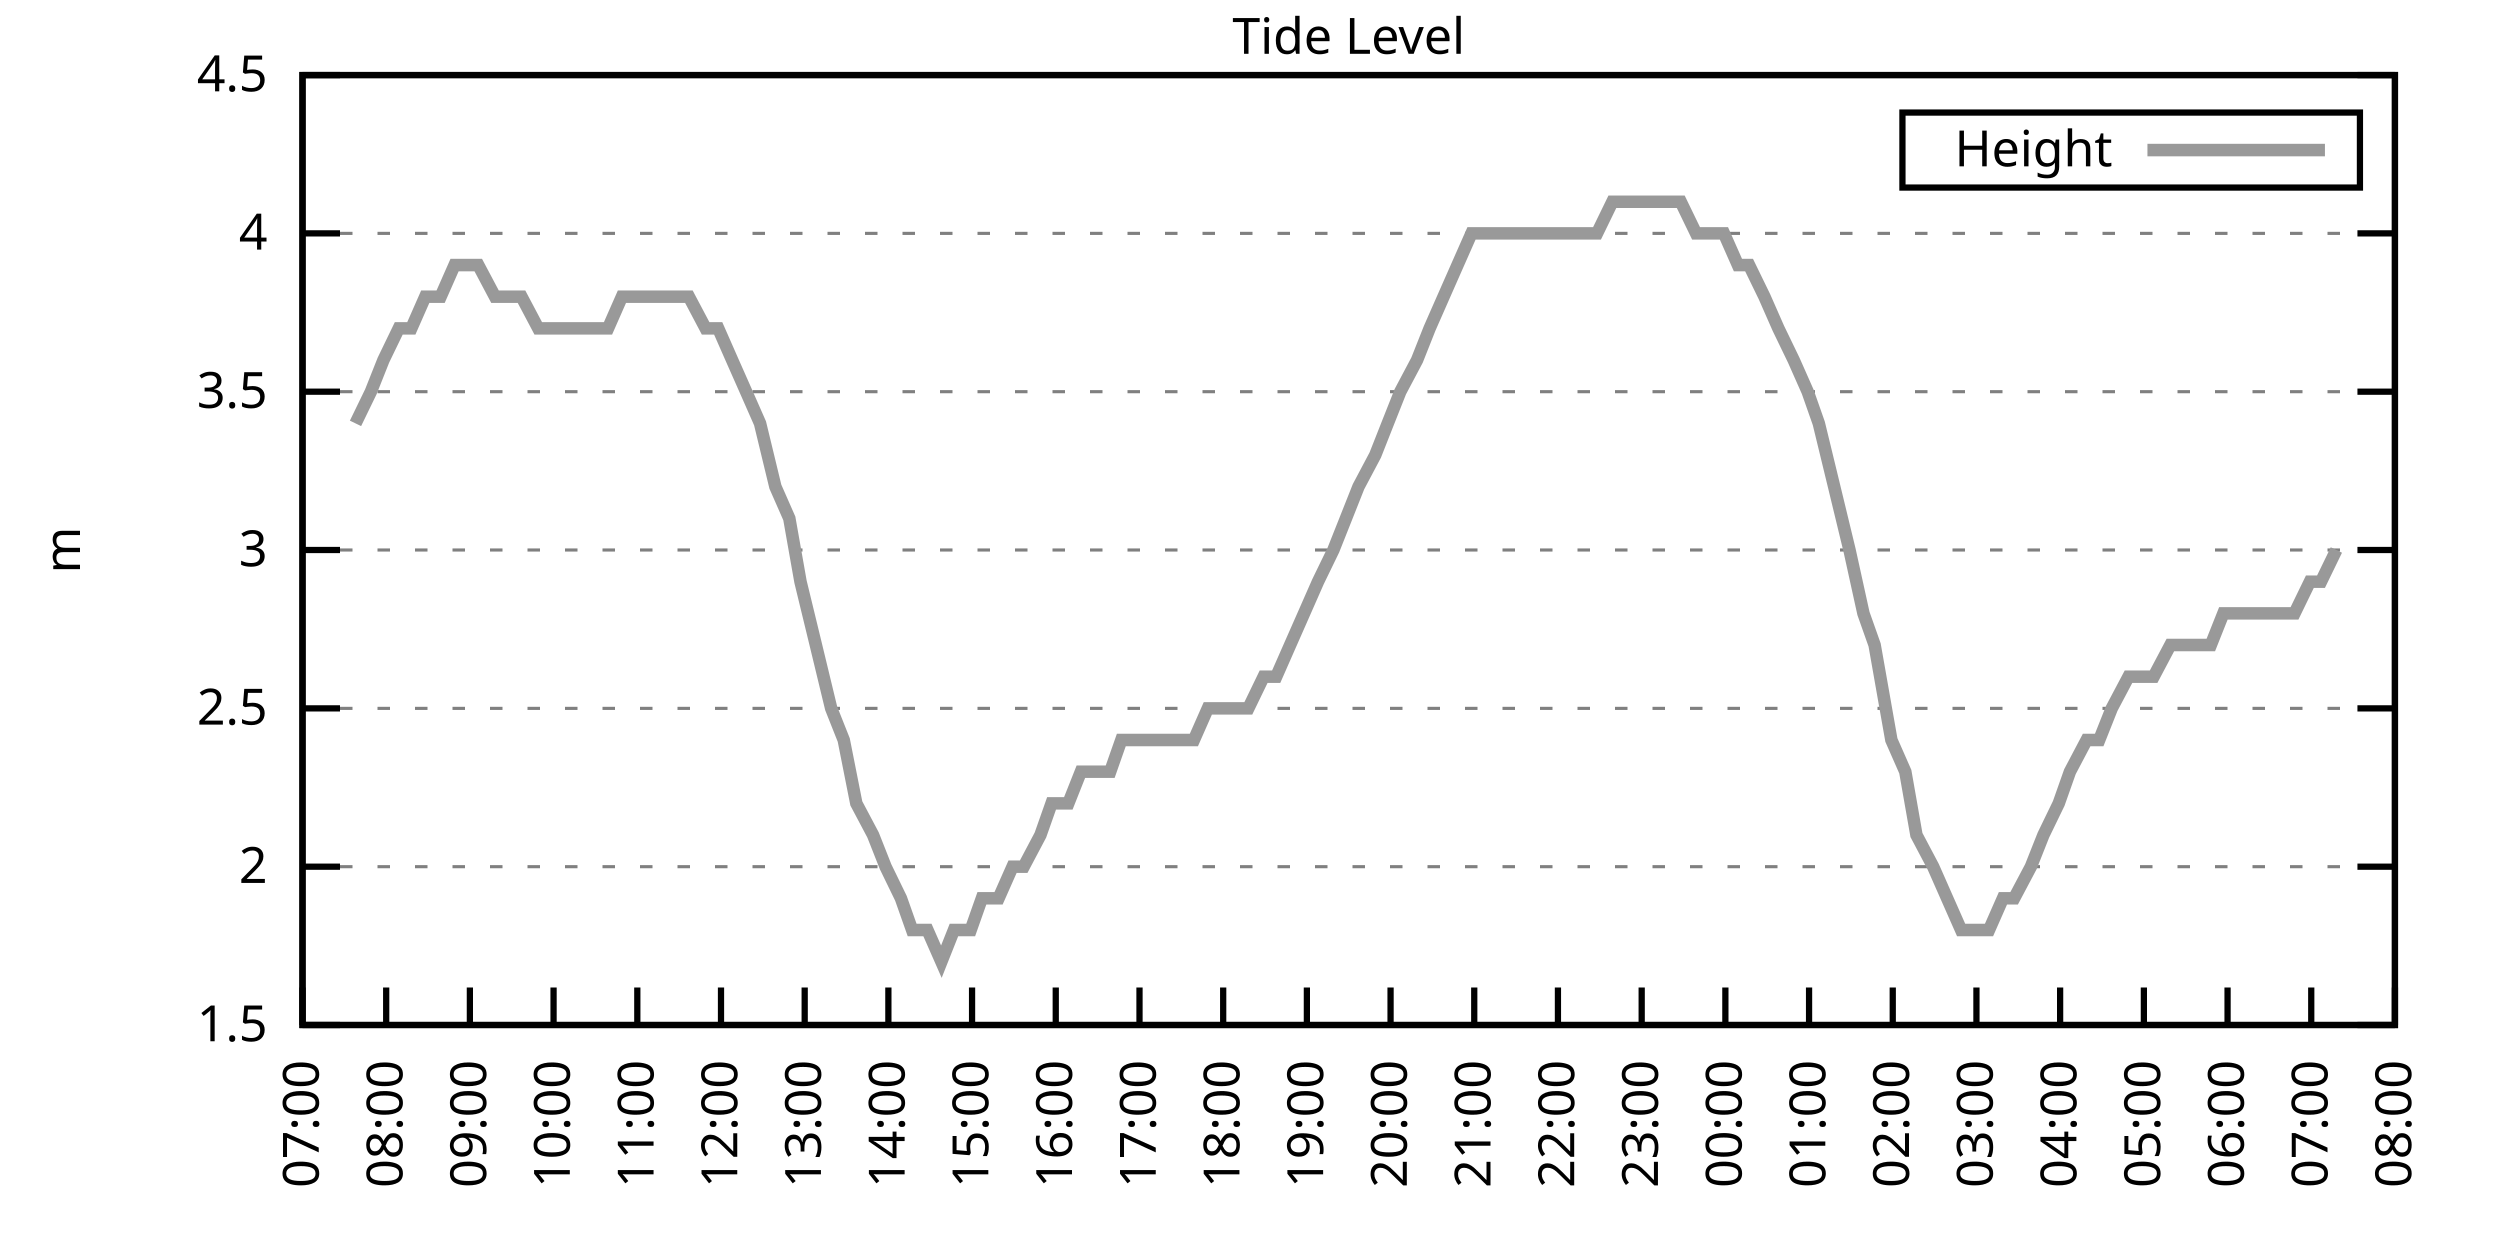
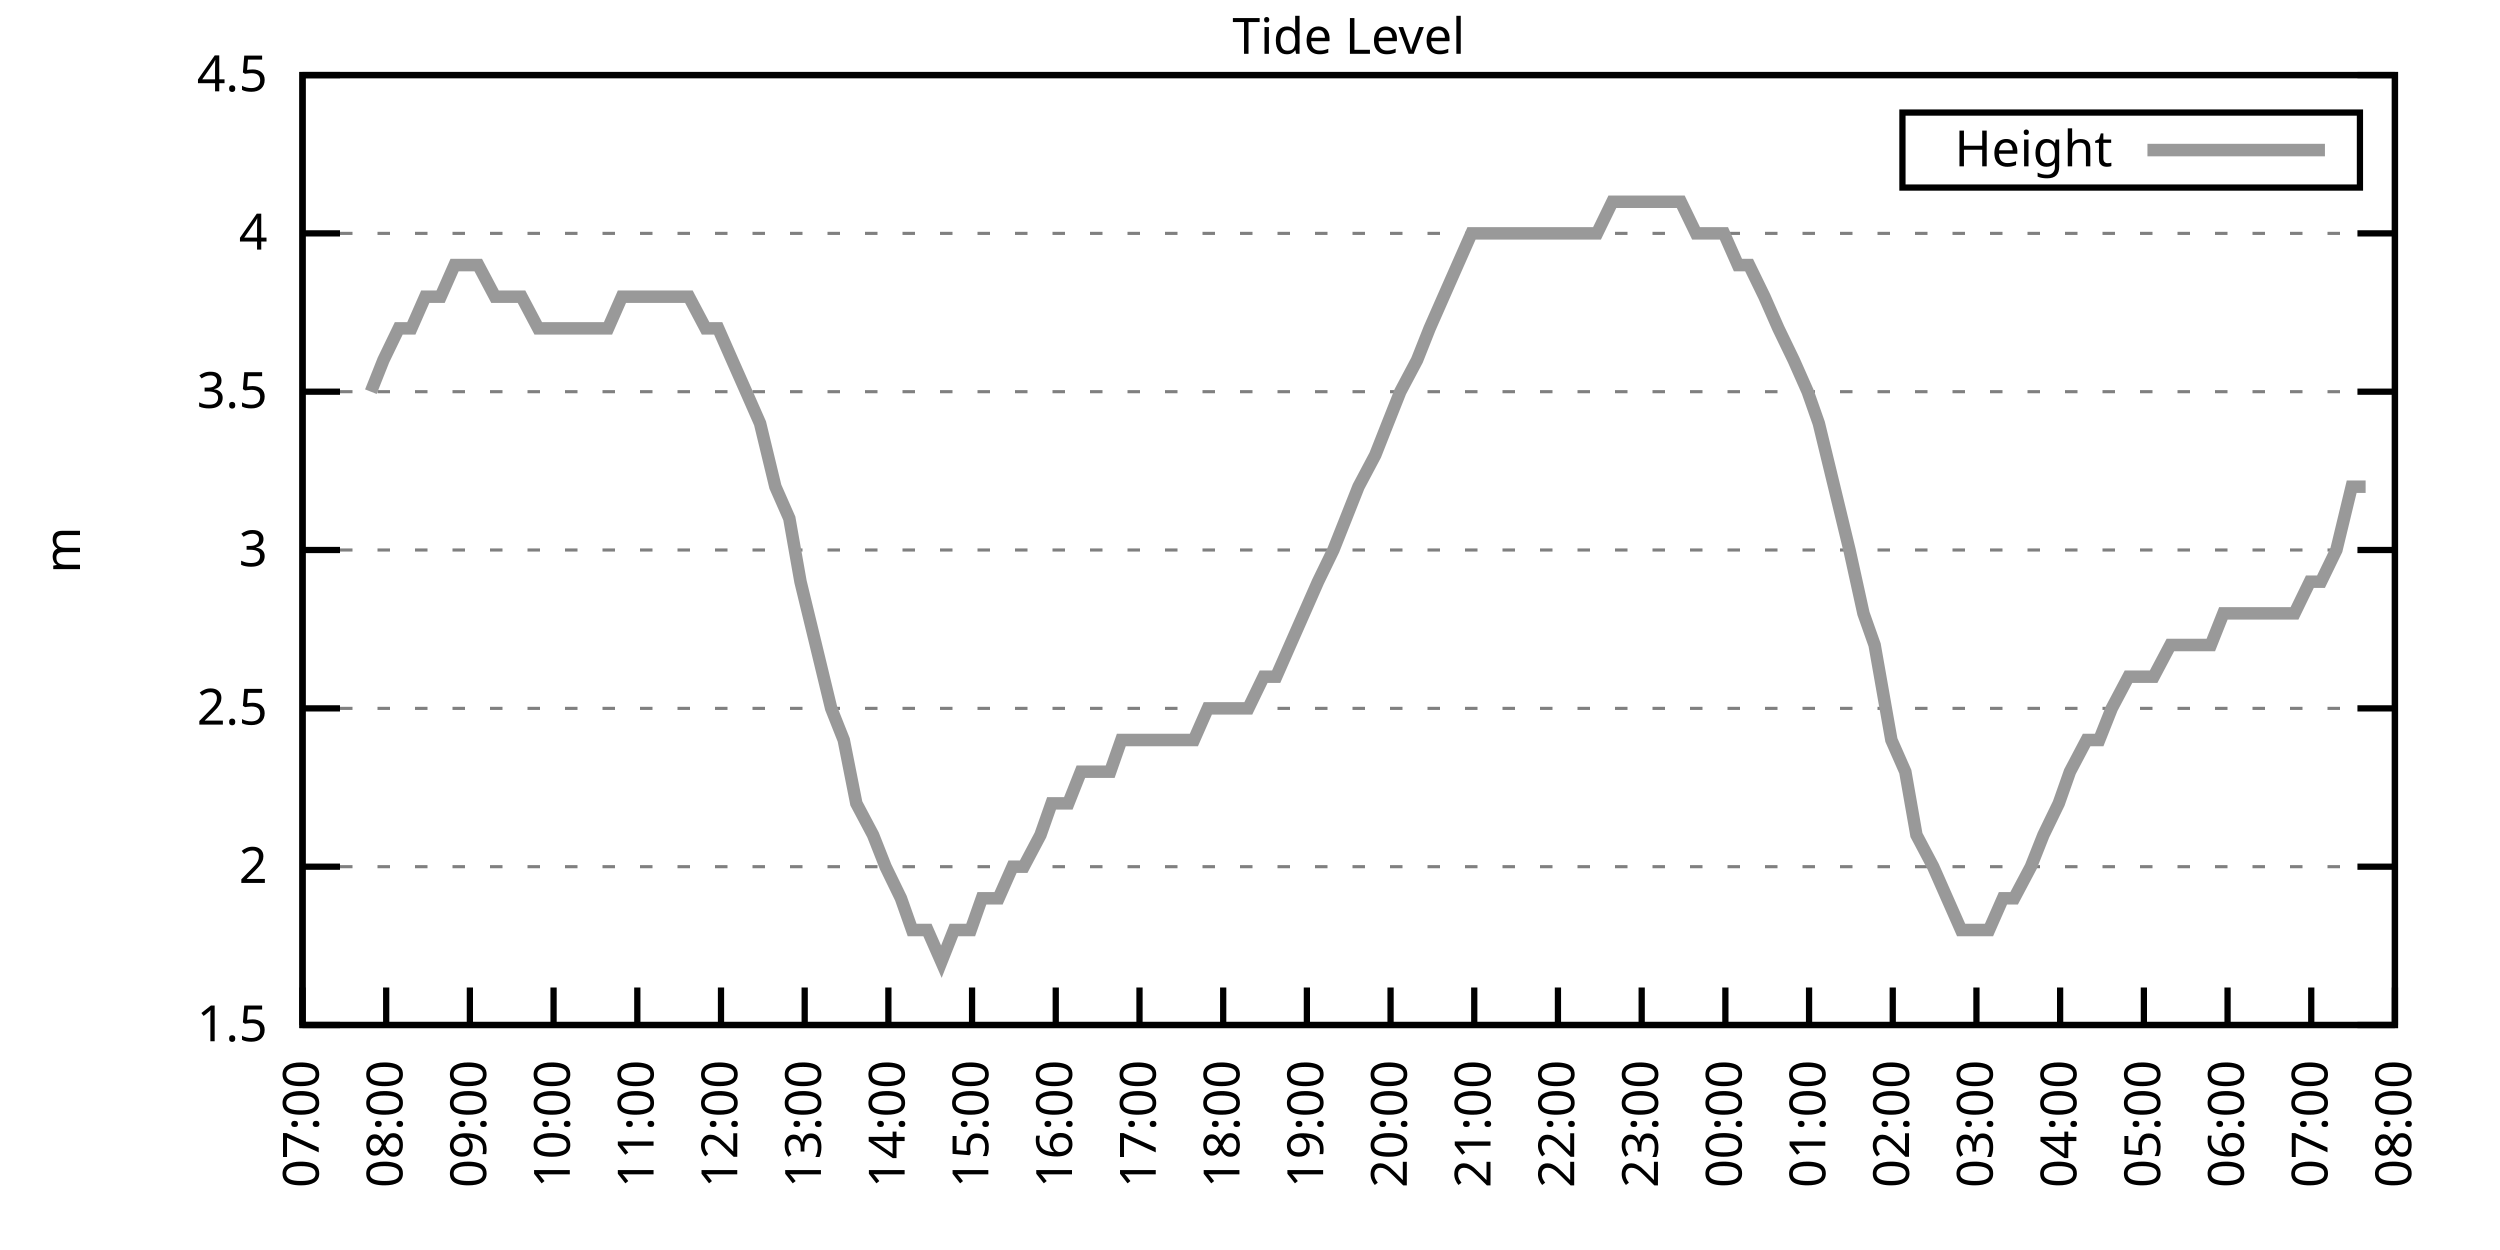
<svg xmlns="http://www.w3.org/2000/svg" xmlns:xlink="http://www.w3.org/1999/xlink" width="400" height="200" viewBox="0 0 400 200">
  <g id="gnuplot_canvas">
    <rect x="0" y="0" width="400" height="200" fill="none" />
    <defs>
      <circle id="gpDot" r="0.5" stroke-width="0.5" stroke="currentColor" />
      <path id="gpPt0" stroke-width="0.333" stroke="currentColor" d="M-1,0 h2 M0,-1 v2" />
      <path id="gpPt1" stroke-width="0.333" stroke="currentColor" d="M-1,-1 L1,1 M1,-1 L-1,1" />
      <path id="gpPt2" stroke-width="0.333" stroke="currentColor" d="M-1,0 L1,0 M0,-1 L0,1 M-1,-1 L1,1 M-1,1 L1,-1" />
      <rect id="gpPt3" stroke-width="0.333" stroke="currentColor" x="-1" y="-1" width="2" height="2" />
      <rect id="gpPt4" stroke-width="0.333" stroke="currentColor" fill="currentColor" x="-1" y="-1" width="2" height="2" />
      <circle id="gpPt5" stroke-width="0.333" stroke="currentColor" cx="0" cy="0" r="1" />
      <use xlink:href="#gpPt5" id="gpPt6" fill="currentColor" stroke="none" />
      <path id="gpPt7" stroke-width="0.333" stroke="currentColor" d="M0,-1.33 L-1.33,0.67 L1.33,0.67 z" />
      <use xlink:href="#gpPt7" id="gpPt8" fill="currentColor" stroke="none" />
      <use xlink:href="#gpPt7" id="gpPt9" stroke="currentColor" transform="rotate(180)" />
      <use xlink:href="#gpPt9" id="gpPt10" fill="currentColor" stroke="none" />
      <use xlink:href="#gpPt3" id="gpPt11" stroke="currentColor" transform="rotate(45)" />
      <use xlink:href="#gpPt11" id="gpPt12" fill="currentColor" stroke="none" />
      <path id="gpPt13" stroke-width="0.333" stroke="currentColor" d="M0,1.330 L1.265,0.411 L0.782,-1.067 L-0.782,-1.076 L-1.265,0.411 z" />
      <use xlink:href="#gpPt13" id="gpPt14" fill="currentColor" stroke="none" />
      <filter id="textbox" filterUnits="objectBoundingBox" x="0" y="0" height="1" width="1">
        <feFlood flood-color="white" flood-opacity="1" result="bgnd" />
        <feComposite in="SourceGraphic" in2="bgnd" operator="atop" />
      </filter>
      <filter id="greybox" filterUnits="objectBoundingBox" x="0" y="0" height="1" width="1">
        <feFlood flood-color="lightgrey" flood-opacity="1" result="grey" />
        <feComposite in="SourceGraphic" in2="grey" operator="atop" />
      </filter>
    </defs>
    <g fill="none" color="white" stroke="currentColor" stroke-width="1.00" stroke-linecap="butt" stroke-linejoin="miter">
</g>
    <g fill="none" color="black" stroke="currentColor" stroke-width="1.00" stroke-linecap="butt" stroke-linejoin="miter">
      <g stroke="none" shape-rendering="crispEdges">
        <polygon fill="rgb(255, 255, 255)" points="48.40,164.00 383.18,164.00 383.18,12.02 48.40,12.02 " />
      </g>
    </g>
    <g fill="none" color="black" stroke="currentColor" stroke-width="1.00" stroke-linecap="butt" stroke-linejoin="miter">
</g>
    <g fill="none" color="black" stroke="black" stroke-width="0.50" stroke-linecap="butt" stroke-linejoin="miter">
</g>
    <g fill="none" color="gray" stroke="currentColor" stroke-width="0.50" stroke-linecap="butt" stroke-linejoin="miter">
      <path stroke="gray" stroke-dasharray="2,4" class="gridline" d="M48.40,164.00 L383.19,164.00  " />
    </g>
    <g fill="none" color="gray" stroke="gray" stroke-width="1.00" stroke-linecap="butt" stroke-linejoin="miter">
</g>
    <g fill="none" color="black" stroke="currentColor" stroke-width="1.00" stroke-linecap="butt" stroke-linejoin="miter">
      <path stroke="black" d="M48.40,164.00 L54.40,164.00 M383.19,164.00 L377.19,164.00  " />
      <g transform="translate(42.80,166.60)" stroke="none" fill="black" font-family="Sans" font-size="8.00" text-anchor="end">
        <text>
          <tspan font-family="Sans"> 1.5</tspan>
        </text>
      </g>
    </g>
    <g fill="none" color="black" stroke="currentColor" stroke-width="1.00" stroke-linecap="butt" stroke-linejoin="miter">
</g>
    <g fill="none" color="black" stroke="black" stroke-width="0.50" stroke-linecap="butt" stroke-linejoin="miter">
</g>
    <g fill="none" color="gray" stroke="currentColor" stroke-width="0.50" stroke-linecap="butt" stroke-linejoin="miter">
      <path stroke="gray" stroke-dasharray="2,4" class="gridline" d="M48.40,138.67 L383.19,138.67  " />
    </g>
    <g fill="none" color="gray" stroke="gray" stroke-width="1.00" stroke-linecap="butt" stroke-linejoin="miter">
</g>
    <g fill="none" color="black" stroke="currentColor" stroke-width="1.00" stroke-linecap="butt" stroke-linejoin="miter">
      <path stroke="black" d="M48.40,138.67 L54.40,138.67 M383.19,138.67 L377.19,138.67  " />
      <g transform="translate(42.80,141.27)" stroke="none" fill="black" font-family="Sans" font-size="8.00" text-anchor="end">
        <text>
          <tspan font-family="Sans"> 2</tspan>
        </text>
      </g>
    </g>
    <g fill="none" color="black" stroke="currentColor" stroke-width="1.00" stroke-linecap="butt" stroke-linejoin="miter">
</g>
    <g fill="none" color="black" stroke="black" stroke-width="0.50" stroke-linecap="butt" stroke-linejoin="miter">
</g>
    <g fill="none" color="gray" stroke="currentColor" stroke-width="0.50" stroke-linecap="butt" stroke-linejoin="miter">
      <path stroke="gray" stroke-dasharray="2,4" class="gridline" d="M48.40,113.34 L383.19,113.34  " />
    </g>
    <g fill="none" color="gray" stroke="gray" stroke-width="1.00" stroke-linecap="butt" stroke-linejoin="miter">
</g>
    <g fill="none" color="black" stroke="currentColor" stroke-width="1.00" stroke-linecap="butt" stroke-linejoin="miter">
      <path stroke="black" d="M48.40,113.34 L54.40,113.34 M383.19,113.34 L377.19,113.34  " />
      <g transform="translate(42.80,115.94)" stroke="none" fill="black" font-family="Sans" font-size="8.00" text-anchor="end">
        <text>
          <tspan font-family="Sans"> 2.5</tspan>
        </text>
      </g>
    </g>
    <g fill="none" color="black" stroke="currentColor" stroke-width="1.00" stroke-linecap="butt" stroke-linejoin="miter">
</g>
    <g fill="none" color="black" stroke="black" stroke-width="0.50" stroke-linecap="butt" stroke-linejoin="miter">
</g>
    <g fill="none" color="gray" stroke="currentColor" stroke-width="0.50" stroke-linecap="butt" stroke-linejoin="miter">
      <path stroke="gray" stroke-dasharray="2,4" class="gridline" d="M48.40,88.00 L383.19,88.00  " />
    </g>
    <g fill="none" color="gray" stroke="gray" stroke-width="1.00" stroke-linecap="butt" stroke-linejoin="miter">
</g>
    <g fill="none" color="black" stroke="currentColor" stroke-width="1.00" stroke-linecap="butt" stroke-linejoin="miter">
      <path stroke="black" d="M48.40,88.00 L54.40,88.00 M383.19,88.00 L377.19,88.00  " />
      <g transform="translate(42.80,90.60)" stroke="none" fill="black" font-family="Sans" font-size="8.00" text-anchor="end">
        <text>
          <tspan font-family="Sans"> 3</tspan>
        </text>
      </g>
    </g>
    <g fill="none" color="black" stroke="currentColor" stroke-width="1.00" stroke-linecap="butt" stroke-linejoin="miter">
</g>
    <g fill="none" color="black" stroke="black" stroke-width="0.50" stroke-linecap="butt" stroke-linejoin="miter">
</g>
    <g fill="none" color="gray" stroke="currentColor" stroke-width="0.50" stroke-linecap="butt" stroke-linejoin="miter">
      <path stroke="gray" stroke-dasharray="2,4" class="gridline" d="M48.40,62.67 L383.19,62.67  " />
    </g>
    <g fill="none" color="gray" stroke="gray" stroke-width="1.00" stroke-linecap="butt" stroke-linejoin="miter">
</g>
    <g fill="none" color="black" stroke="currentColor" stroke-width="1.00" stroke-linecap="butt" stroke-linejoin="miter">
      <path stroke="black" d="M48.40,62.67 L54.40,62.67 M383.19,62.67 L377.19,62.67  " />
      <g transform="translate(42.80,65.27)" stroke="none" fill="black" font-family="Sans" font-size="8.00" text-anchor="end">
        <text>
          <tspan font-family="Sans"> 3.5</tspan>
        </text>
      </g>
    </g>
    <g fill="none" color="black" stroke="currentColor" stroke-width="1.00" stroke-linecap="butt" stroke-linejoin="miter">
</g>
    <g fill="none" color="black" stroke="black" stroke-width="0.50" stroke-linecap="butt" stroke-linejoin="miter">
</g>
    <g fill="none" color="gray" stroke="currentColor" stroke-width="0.50" stroke-linecap="butt" stroke-linejoin="miter">
      <path stroke="gray" stroke-dasharray="2,4" class="gridline" d="M48.40,37.34 L383.19,37.34  " />
    </g>
    <g fill="none" color="gray" stroke="gray" stroke-width="1.00" stroke-linecap="butt" stroke-linejoin="miter">
</g>
    <g fill="none" color="black" stroke="currentColor" stroke-width="1.00" stroke-linecap="butt" stroke-linejoin="miter">
      <path stroke="black" d="M48.40,37.34 L54.40,37.34 M383.19,37.34 L377.19,37.34  " />
      <g transform="translate(42.80,39.94)" stroke="none" fill="black" font-family="Sans" font-size="8.00" text-anchor="end">
        <text>
          <tspan font-family="Sans"> 4</tspan>
        </text>
      </g>
    </g>
    <g fill="none" color="black" stroke="currentColor" stroke-width="1.00" stroke-linecap="butt" stroke-linejoin="miter">
</g>
    <g fill="none" color="black" stroke="black" stroke-width="0.50" stroke-linecap="butt" stroke-linejoin="miter">
</g>
    <g fill="none" color="gray" stroke="currentColor" stroke-width="0.50" stroke-linecap="butt" stroke-linejoin="miter">
      <path stroke="gray" stroke-dasharray="2,4" class="gridline" d="M48.40,12.01 L383.19,12.01  " />
    </g>
    <g fill="none" color="gray" stroke="gray" stroke-width="1.00" stroke-linecap="butt" stroke-linejoin="miter">
</g>
    <g fill="none" color="black" stroke="currentColor" stroke-width="1.00" stroke-linecap="butt" stroke-linejoin="miter">
      <path stroke="black" d="M48.40,12.01 L54.40,12.01 M383.19,12.01 L377.19,12.01  " />
      <g transform="translate(42.80,14.61)" stroke="none" fill="black" font-family="Sans" font-size="8.00" text-anchor="end">
        <text>
          <tspan font-family="Sans"> 4.5</tspan>
        </text>
      </g>
    </g>
    <g fill="none" color="black" stroke="currentColor" stroke-width="1.00" stroke-linecap="butt" stroke-linejoin="miter">
      <path stroke="black" d="M48.40,164.00 L48.40,158.00  " />
      <g transform="translate(51.00,169.60) rotate(270.00)" stroke="none" fill="black" font-family="Sans" font-size="8.00" text-anchor="end">
        <text>
          <tspan font-family="Sans">07:00</tspan>
        </text>
      </g>
    </g>
    <g fill="none" color="black" stroke="currentColor" stroke-width="1.00" stroke-linecap="butt" stroke-linejoin="miter">
      <path stroke="black" d="M61.79,164.00 L61.79,158.00  " />
      <g transform="translate(64.39,169.60) rotate(270.00)" stroke="none" fill="black" font-family="Sans" font-size="8.00" text-anchor="end">
        <text>
          <tspan font-family="Sans">08:00</tspan>
        </text>
      </g>
    </g>
    <g fill="none" color="black" stroke="currentColor" stroke-width="1.00" stroke-linecap="butt" stroke-linejoin="miter">
      <path stroke="black" d="M75.18,164.00 L75.18,158.00  " />
      <g transform="translate(77.78,169.60) rotate(270.00)" stroke="none" fill="black" font-family="Sans" font-size="8.00" text-anchor="end">
        <text>
          <tspan font-family="Sans">09:00</tspan>
        </text>
      </g>
    </g>
    <g fill="none" color="black" stroke="currentColor" stroke-width="1.00" stroke-linecap="butt" stroke-linejoin="miter">
      <path stroke="black" d="M88.57,164.00 L88.57,158.00  " />
      <g transform="translate(91.17,169.60) rotate(270.00)" stroke="none" fill="black" font-family="Sans" font-size="8.00" text-anchor="end">
        <text>
          <tspan font-family="Sans">10:00</tspan>
        </text>
      </g>
    </g>
    <g fill="none" color="black" stroke="currentColor" stroke-width="1.00" stroke-linecap="butt" stroke-linejoin="miter">
      <path stroke="black" d="M101.97,164.00 L101.97,158.00  " />
      <g transform="translate(104.57,169.60) rotate(270.00)" stroke="none" fill="black" font-family="Sans" font-size="8.00" text-anchor="end">
        <text>
          <tspan font-family="Sans">11:00</tspan>
        </text>
      </g>
    </g>
    <g fill="none" color="black" stroke="currentColor" stroke-width="1.00" stroke-linecap="butt" stroke-linejoin="miter">
      <path stroke="black" d="M115.36,164.00 L115.36,158.00  " />
      <g transform="translate(117.96,169.60) rotate(270.00)" stroke="none" fill="black" font-family="Sans" font-size="8.00" text-anchor="end">
        <text>
          <tspan font-family="Sans">12:00</tspan>
        </text>
      </g>
    </g>
    <g fill="none" color="black" stroke="currentColor" stroke-width="1.00" stroke-linecap="butt" stroke-linejoin="miter">
      <path stroke="black" d="M128.75,164.00 L128.75,158.00  " />
      <g transform="translate(131.35,169.60) rotate(270.00)" stroke="none" fill="black" font-family="Sans" font-size="8.00" text-anchor="end">
        <text>
          <tspan font-family="Sans">13:00</tspan>
        </text>
      </g>
    </g>
    <g fill="none" color="black" stroke="currentColor" stroke-width="1.00" stroke-linecap="butt" stroke-linejoin="miter">
      <path stroke="black" d="M142.14,164.00 L142.14,158.00  " />
      <g transform="translate(144.74,169.60) rotate(270.00)" stroke="none" fill="black" font-family="Sans" font-size="8.00" text-anchor="end">
        <text>
          <tspan font-family="Sans">14:00</tspan>
        </text>
      </g>
    </g>
    <g fill="none" color="black" stroke="currentColor" stroke-width="1.00" stroke-linecap="butt" stroke-linejoin="miter">
      <path stroke="black" d="M155.53,164.00 L155.53,158.00  " />
      <g transform="translate(158.13,169.60) rotate(270.00)" stroke="none" fill="black" font-family="Sans" font-size="8.00" text-anchor="end">
        <text>
          <tspan font-family="Sans">15:00</tspan>
        </text>
      </g>
    </g>
    <g fill="none" color="black" stroke="currentColor" stroke-width="1.00" stroke-linecap="butt" stroke-linejoin="miter">
      <path stroke="black" d="M168.92,164.00 L168.92,158.00  " />
      <g transform="translate(171.52,169.60) rotate(270.00)" stroke="none" fill="black" font-family="Sans" font-size="8.00" text-anchor="end">
        <text>
          <tspan font-family="Sans">16:00</tspan>
        </text>
      </g>
    </g>
    <g fill="none" color="black" stroke="currentColor" stroke-width="1.00" stroke-linecap="butt" stroke-linejoin="miter">
      <path stroke="black" d="M182.32,164.00 L182.32,158.00  " />
      <g transform="translate(184.92,169.60) rotate(270.00)" stroke="none" fill="black" font-family="Sans" font-size="8.00" text-anchor="end">
        <text>
          <tspan font-family="Sans">17:00</tspan>
        </text>
      </g>
    </g>
    <g fill="none" color="black" stroke="currentColor" stroke-width="1.00" stroke-linecap="butt" stroke-linejoin="miter">
      <path stroke="black" d="M195.71,164.00 L195.71,158.00  " />
      <g transform="translate(198.31,169.60) rotate(270.00)" stroke="none" fill="black" font-family="Sans" font-size="8.00" text-anchor="end">
        <text>
          <tspan font-family="Sans">18:00</tspan>
        </text>
      </g>
    </g>
    <g fill="none" color="black" stroke="currentColor" stroke-width="1.00" stroke-linecap="butt" stroke-linejoin="miter">
      <path stroke="black" d="M209.10,164.00 L209.10,158.00  " />
      <g transform="translate(211.70,169.60) rotate(270.00)" stroke="none" fill="black" font-family="Sans" font-size="8.00" text-anchor="end">
        <text>
          <tspan font-family="Sans">19:00</tspan>
        </text>
      </g>
    </g>
    <g fill="none" color="black" stroke="currentColor" stroke-width="1.00" stroke-linecap="butt" stroke-linejoin="miter">
      <path stroke="black" d="M222.49,164.00 L222.49,158.00  " />
      <g transform="translate(225.09,169.60) rotate(270.00)" stroke="none" fill="black" font-family="Sans" font-size="8.00" text-anchor="end">
        <text>
          <tspan font-family="Sans">20:00</tspan>
        </text>
      </g>
    </g>
    <g fill="none" color="black" stroke="currentColor" stroke-width="1.00" stroke-linecap="butt" stroke-linejoin="miter">
      <path stroke="black" d="M235.88,164.00 L235.88,158.00  " />
      <g transform="translate(238.48,169.60) rotate(270.00)" stroke="none" fill="black" font-family="Sans" font-size="8.00" text-anchor="end">
        <text>
          <tspan font-family="Sans">21:00</tspan>
        </text>
      </g>
    </g>
    <g fill="none" color="black" stroke="currentColor" stroke-width="1.00" stroke-linecap="butt" stroke-linejoin="miter">
      <path stroke="black" d="M249.27,164.00 L249.27,158.00  " />
      <g transform="translate(251.87,169.60) rotate(270.00)" stroke="none" fill="black" font-family="Sans" font-size="8.00" text-anchor="end">
        <text>
          <tspan font-family="Sans">22:00</tspan>
        </text>
      </g>
    </g>
    <g fill="none" color="black" stroke="currentColor" stroke-width="1.00" stroke-linecap="butt" stroke-linejoin="miter">
      <path stroke="black" d="M262.67,164.00 L262.67,158.00  " />
      <g transform="translate(265.27,169.60) rotate(270.00)" stroke="none" fill="black" font-family="Sans" font-size="8.00" text-anchor="end">
        <text>
          <tspan font-family="Sans">23:00</tspan>
        </text>
      </g>
    </g>
    <g fill="none" color="black" stroke="currentColor" stroke-width="1.00" stroke-linecap="butt" stroke-linejoin="miter">
      <path stroke="black" d="M276.06,164.00 L276.06,158.00  " />
      <g transform="translate(278.66,169.60) rotate(270.00)" stroke="none" fill="black" font-family="Sans" font-size="8.00" text-anchor="end">
        <text>
          <tspan font-family="Sans">00:00</tspan>
        </text>
      </g>
    </g>
    <g fill="none" color="black" stroke="currentColor" stroke-width="1.00" stroke-linecap="butt" stroke-linejoin="miter">
      <path stroke="black" d="M289.45,164.00 L289.45,158.00  " />
      <g transform="translate(292.05,169.60) rotate(270.00)" stroke="none" fill="black" font-family="Sans" font-size="8.00" text-anchor="end">
        <text>
          <tspan font-family="Sans">01:00</tspan>
        </text>
      </g>
    </g>
    <g fill="none" color="black" stroke="currentColor" stroke-width="1.00" stroke-linecap="butt" stroke-linejoin="miter">
      <path stroke="black" d="M302.84,164.00 L302.84,158.00  " />
      <g transform="translate(305.44,169.60) rotate(270.00)" stroke="none" fill="black" font-family="Sans" font-size="8.00" text-anchor="end">
        <text>
          <tspan font-family="Sans">02:00</tspan>
        </text>
      </g>
    </g>
    <g fill="none" color="black" stroke="currentColor" stroke-width="1.00" stroke-linecap="butt" stroke-linejoin="miter">
      <path stroke="black" d="M316.23,164.00 L316.23,158.00  " />
      <g transform="translate(318.83,169.60) rotate(270.00)" stroke="none" fill="black" font-family="Sans" font-size="8.00" text-anchor="end">
        <text>
          <tspan font-family="Sans">03:00</tspan>
        </text>
      </g>
    </g>
    <g fill="none" color="black" stroke="currentColor" stroke-width="1.00" stroke-linecap="butt" stroke-linejoin="miter">
      <path stroke="black" d="M329.62,164.00 L329.62,158.00  " />
      <g transform="translate(332.22,169.60) rotate(270.00)" stroke="none" fill="black" font-family="Sans" font-size="8.00" text-anchor="end">
        <text>
          <tspan font-family="Sans">04:00</tspan>
        </text>
      </g>
    </g>
    <g fill="none" color="black" stroke="currentColor" stroke-width="1.00" stroke-linecap="butt" stroke-linejoin="miter">
      <path stroke="black" d="M343.02,164.00 L343.02,158.00  " />
      <g transform="translate(345.62,169.60) rotate(270.00)" stroke="none" fill="black" font-family="Sans" font-size="8.00" text-anchor="end">
        <text>
          <tspan font-family="Sans">05:00</tspan>
        </text>
      </g>
    </g>
    <g fill="none" color="black" stroke="currentColor" stroke-width="1.00" stroke-linecap="butt" stroke-linejoin="miter">
      <path stroke="black" d="M356.41,164.00 L356.41,158.00  " />
      <g transform="translate(359.01,169.60) rotate(270.00)" stroke="none" fill="black" font-family="Sans" font-size="8.00" text-anchor="end">
        <text>
          <tspan font-family="Sans">06:00</tspan>
        </text>
      </g>
    </g>
    <g fill="none" color="black" stroke="currentColor" stroke-width="1.00" stroke-linecap="butt" stroke-linejoin="miter">
      <path stroke="black" d="M369.80,164.00 L369.80,158.00  " />
      <g transform="translate(372.40,169.60) rotate(270.00)" stroke="none" fill="black" font-family="Sans" font-size="8.00" text-anchor="end">
        <text>
          <tspan font-family="Sans">07:00</tspan>
        </text>
      </g>
    </g>
    <g fill="none" color="black" stroke="currentColor" stroke-width="1.00" stroke-linecap="butt" stroke-linejoin="miter">
      <path stroke="black" d="M383.19,164.00 L383.19,158.00  " />
      <g transform="translate(385.79,169.60) rotate(270.00)" stroke="none" fill="black" font-family="Sans" font-size="8.00" text-anchor="end">
        <text>
          <tspan font-family="Sans">08:00</tspan>
        </text>
      </g>
    </g>
    <g fill="none" color="black" stroke="currentColor" stroke-width="1.00" stroke-linecap="butt" stroke-linejoin="miter">
</g>
    <g fill="none" color="black" stroke="currentColor" stroke-width="1.00" stroke-linecap="butt" stroke-linejoin="miter">
      <path stroke="black" d="M48.40,12.01 L48.40,164.00 L383.19,164.00 L383.19,12.01 L48.40,12.01 Z  " />
    </g>
    <g fill="none" color="black" stroke="currentColor" stroke-width="1.00" stroke-linecap="butt" stroke-linejoin="miter">
</g>
    <g fill="none" color="black" stroke="currentColor" stroke-width="1.00" stroke-linecap="butt" stroke-linejoin="miter">
      <path stroke="black" d="M304.39,30.01 L304.39,18.01 L377.59,18.01 L377.59,30.01 L304.39,30.01 Z  " />
    </g>
    <g id="Tide_level_plot_1">
      <g fill="none" color="white" stroke="black" stroke-width="2.00" stroke-linecap="butt" stroke-linejoin="miter">
</g>
      <g fill="none" color="black" stroke="currentColor" stroke-width="2.00" stroke-linecap="butt" stroke-linejoin="miter">
        <g transform="translate(337.99,26.61)" stroke="none" fill="black" font-family="Sans" font-size="8.00" text-anchor="end">
          <text>
            <tspan font-family="Sans">Height</tspan>
          </text>
        </g>
      </g>
      <g fill="none" color="black" stroke="currentColor" stroke-width="2.00" stroke-linecap="butt" stroke-linejoin="miter">
-         <path stroke="rgb(153, 153, 153)" d="M343.59,24.01 L371.99,24.01 M56.88,67.74 L59.34,62.67 L61.35,57.61 L63.80,52.54 L65.81,52.54 L68.04,47.47   L70.50,47.47 L72.73,42.41 L74.96,42.41 L76.52,42.41 L79.20,47.47 L81.21,47.47 L83.44,47.47 L86.12,52.54   L87.91,52.54 L90.14,52.54 L92.82,52.54 L95.05,52.54 L97.28,52.54 L99.51,47.47 L101.74,47.47 L103.98,47.47   L105.98,47.47 L108.22,47.47 L110.22,47.47 L112.90,52.54 L114.91,52.54 L117.14,57.61 L119.38,62.67 L121.61,67.74   L124.06,77.87 L126.29,82.94 L128.08,93.07 L130.54,103.20 L132.99,113.34 L135.00,118.40 L137.01,128.54 L139.69,133.60   L141.69,138.67 L144.15,143.73 L145.94,148.80 L148.39,148.80 L150.62,153.87 L152.63,148.80 L155.31,148.80 L157.10,143.73   L159.77,143.73 L162.01,138.67 L163.79,138.67 L166.47,133.60 L168.25,128.54 L170.93,128.54 L172.94,123.47 L174.95,123.47   L177.63,123.47 L179.41,118.40 L181.65,118.40 L184.32,118.40 L186.11,118.40 L188.34,118.40 L191.02,118.40 L193.25,113.34   L195.04,113.34 L197.72,113.34 L199.73,113.34 L202.18,108.27 L204.19,108.27 L206.42,103.20 L208.65,98.14 L210.88,93.07   L213.34,88.00 L215.35,82.94 L217.36,77.87 L220.04,72.81 L222.04,67.74 L224.05,62.67 L226.73,57.61 L228.74,52.54   L230.97,47.47 L233.20,42.41 L235.44,37.34 L237.44,37.34 L239.68,37.34 L242.36,37.34 L244.59,37.34 L246.82,37.34   L248.83,37.34 L251.06,37.34 L253.51,37.34 L255.52,37.34 L257.98,32.28 L260.21,32.28 L262.22,32.28 L264.67,32.28   L266.91,32.28 L268.92,32.28 L271.37,37.34 L273.38,37.34 L275.83,37.34 L278.07,42.41 L279.85,42.41 L282.31,47.47   L284.54,52.54 L286.99,57.61 L289.23,62.67 L291.01,67.74 L293.47,77.87 L295.92,88.00 L298.15,98.14 L299.94,103.20   L302.62,118.40 L304.85,123.47 L306.63,133.60 L309.31,138.67 L311.54,143.73 L313.78,148.80 L316.01,148.80 L318.24,148.80   L320.47,143.73 L322.26,143.73 L324.94,138.67 L326.95,133.60 L329.40,128.54 L331.19,123.47 L333.86,118.40 L335.87,118.40   L337.88,113.34 L340.56,108.27 L344.58,108.27 L347.26,103.20 L349.26,103.20 L351.72,103.20 L353.73,103.20 L355.74,98.14   L358.42,98.14 L360.65,98.14 L362.88,98.14 L364.89,98.14 L367.12,98.14 L369.58,93.07 L371.36,93.07 L373.82,88.00    " />
+         <path stroke="rgb(153, 153, 153)" d="M343.59,24.01 L371.99,24.01 M59.34,62.67 L61.35,57.61 L63.80,52.54 L65.81,52.54 L68.04,47.47 L70.50,47.47   L72.73,42.41 L74.96,42.41 L76.52,42.41 L79.20,47.47 L81.21,47.47 L83.44,47.47 L86.12,52.54 L87.91,52.54   L90.14,52.54 L92.82,52.54 L95.05,52.54 L97.28,52.54 L99.51,47.47 L101.74,47.47 L103.98,47.47 L105.98,47.47   L108.22,47.47 L110.22,47.47 L112.90,52.54 L114.91,52.54 L117.14,57.61 L119.38,62.67 L121.61,67.74 L124.06,77.87   L126.29,82.94 L128.08,93.07 L130.54,103.20 L132.99,113.34 L135.00,118.40 L137.01,128.54 L139.69,133.60 L141.69,138.67   L144.15,143.73 L145.94,148.80 L148.39,148.80 L150.62,153.87 L152.63,148.80 L155.31,148.80 L157.10,143.73 L159.77,143.73   L162.01,138.67 L163.79,138.67 L166.47,133.60 L168.25,128.54 L170.93,128.54 L172.94,123.47 L174.95,123.47 L177.63,123.47   L179.41,118.40 L181.65,118.40 L184.32,118.40 L186.11,118.40 L188.34,118.40 L191.02,118.40 L193.25,113.34 L195.04,113.34   L197.72,113.34 L199.73,113.34 L202.18,108.27 L204.19,108.27 L206.42,103.20 L208.65,98.14 L210.88,93.07 L213.34,88.00   L215.35,82.94 L217.36,77.87 L220.04,72.81 L222.04,67.74 L224.05,62.67 L226.73,57.61 L228.74,52.54 L230.97,47.47   L233.20,42.41 L235.44,37.34 L237.44,37.34 L239.68,37.34 L242.36,37.34 L244.59,37.34 L246.82,37.34 L248.83,37.34   L251.06,37.34 L253.51,37.34 L255.52,37.34 L257.98,32.28 L260.21,32.28 L262.22,32.28 L264.67,32.28 L266.91,32.28   L268.92,32.28 L271.37,37.34 L273.38,37.34 L275.83,37.34 L278.07,42.41 L279.85,42.41 L282.31,47.47 L284.54,52.54   L286.99,57.61 L289.23,62.67 L291.01,67.74 L293.47,77.87 L295.92,88.00 L298.15,98.14 L299.94,103.20 L302.62,118.40   L304.85,123.47 L306.63,133.60 L309.31,138.67 L311.54,143.73 L313.78,148.80 L316.01,148.80 L318.24,148.80 L320.47,143.73   L322.26,143.73 L324.94,138.67 L326.95,133.60 L329.40,128.54 L331.19,123.47 L333.86,118.40 L335.87,118.40 L337.88,113.34   L340.56,108.27 L344.58,108.27 L347.26,103.20 L349.26,103.20 L351.72,103.20 L353.73,103.20 L355.74,98.14 L358.42,98.14   L360.65,98.14 L362.88,98.14 L364.89,98.14 L367.12,98.14 L369.58,93.07 L371.36,93.07 L373.82,88.00 L376.27,77.87   L378.50,77.87  " />
      </g>
    </g>
    <g fill="none" color="black" stroke="currentColor" stroke-width="2.00" stroke-linecap="butt" stroke-linejoin="miter">
</g>
    <g fill="none" color="black" stroke="black" stroke-width="1.00" stroke-linecap="butt" stroke-linejoin="miter">
</g>
    <g fill="none" color="black" stroke="currentColor" stroke-width="1.00" stroke-linecap="butt" stroke-linejoin="miter">
      <path stroke="black" d="M48.40,12.01 L48.40,164.00 L383.19,164.00 L383.19,12.01 L48.40,12.01 Z  " />
      <g transform="translate(12.80,88.01) rotate(270.00)" stroke="none" fill="black" font-family="Sans" font-size="8.00" text-anchor="middle">
        <text>
          <tspan font-family="Sans">m</tspan>
        </text>
      </g>
    </g>
    <g fill="none" color="black" stroke="currentColor" stroke-width="1.00" stroke-linecap="butt" stroke-linejoin="miter">
</g>
    <g fill="none" color="black" stroke="currentColor" stroke-width="1.00" stroke-linecap="butt" stroke-linejoin="miter">
      <g transform="translate(215.79,8.61)" stroke="none" fill="black" font-family="Sans" font-size="8.00" text-anchor="middle">
        <text>
          <tspan font-family="Sans">Tide Level</tspan>
        </text>
      </g>
    </g>
    <g fill="none" color="black" stroke="currentColor" stroke-width="1.00" stroke-linecap="butt" stroke-linejoin="miter">
</g>
  </g>
</svg>
